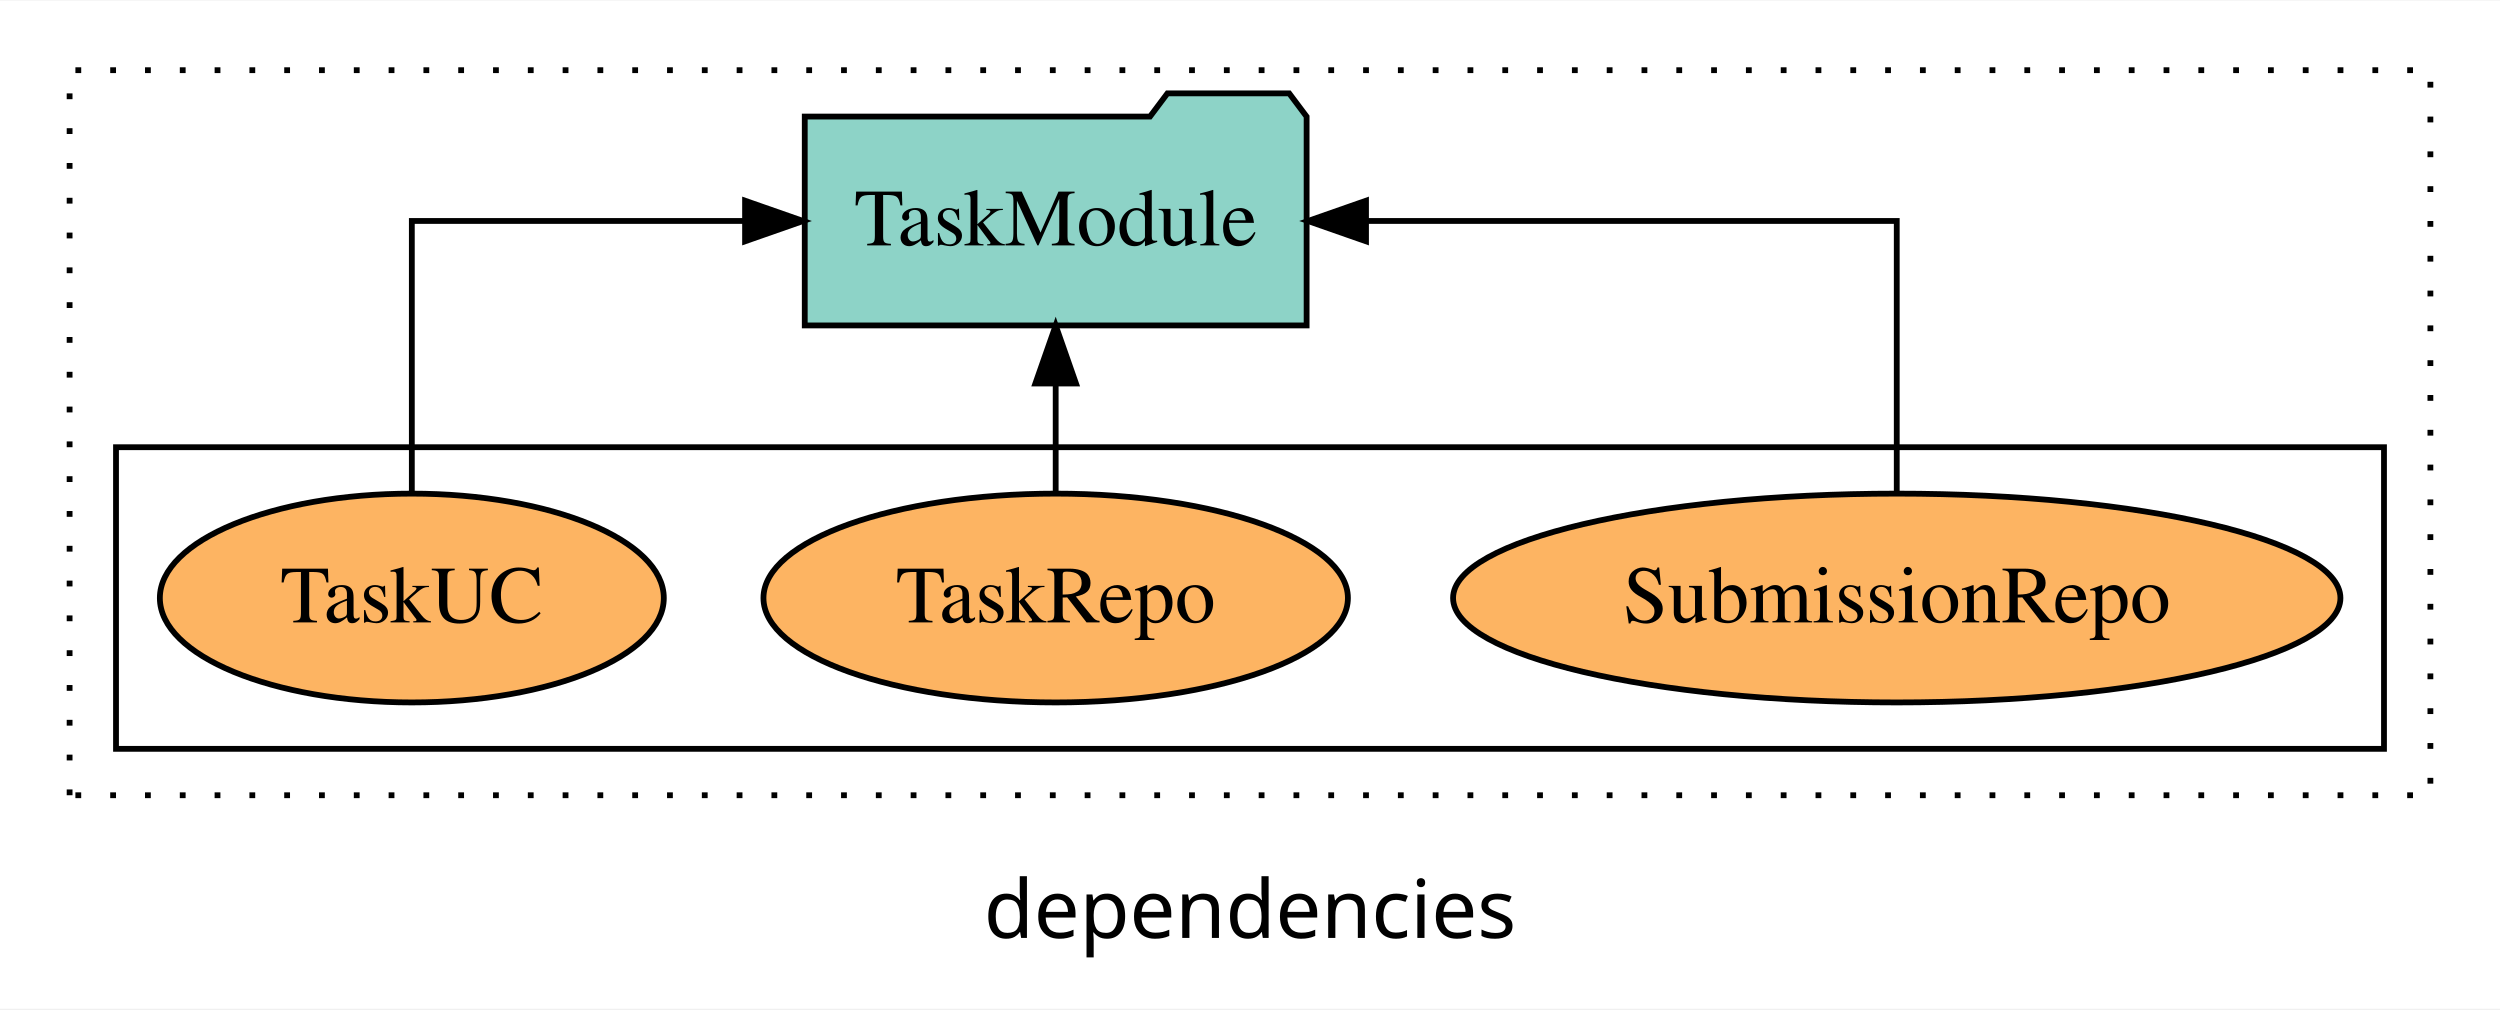
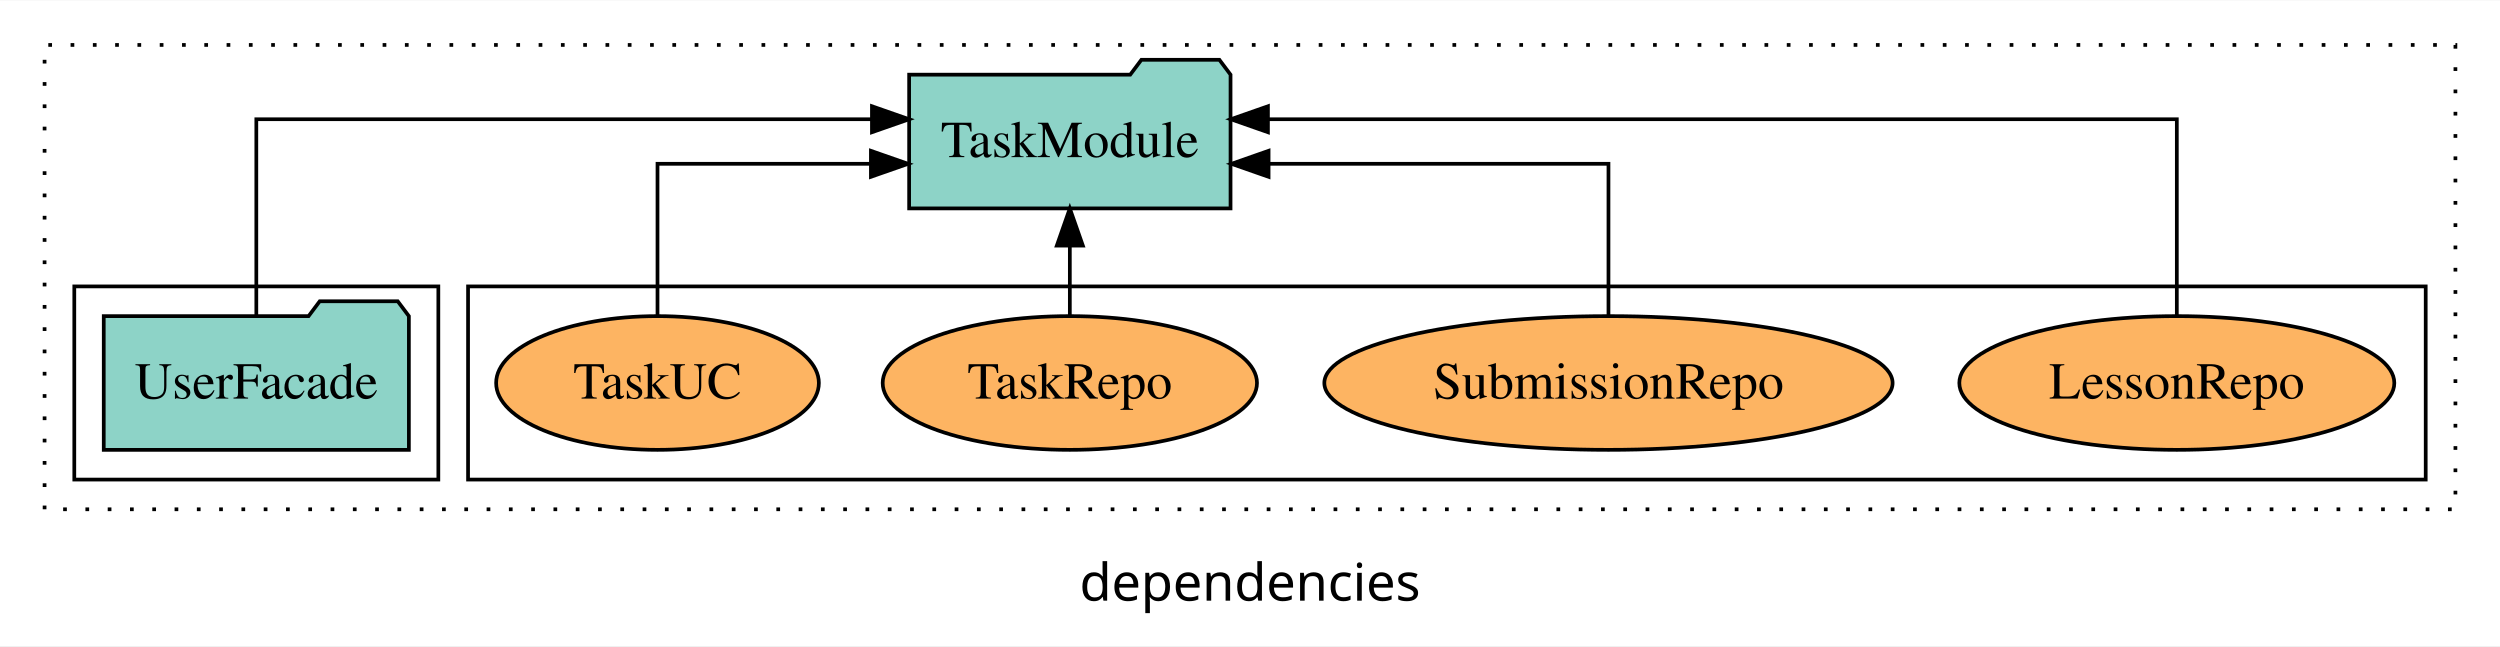
- <svg xmlns="http://www.w3.org/2000/svg" width="431pt" height="174pt" viewBox="0.00 0.00 431.00 173.80">
+ <svg xmlns="http://www.w3.org/2000/svg" width="673pt" height="174pt" viewBox="0.00 0.00 673.00 173.80">
  <g id="graph0" class="graph" transform="scale(1 1) rotate(0) translate(4 169.8)">
-     <polygon fill="white" stroke="transparent" points="-4,4 -4,-169.8 427,-169.8 427,4 -4,4" />
-     <text text-anchor="middle" x="211.5" y="-8.2" font-family="sans-serif" font-size="14.00">dependencies</text>
+     <polygon fill="white" stroke="transparent" points="-4,4 -4,-169.8 669,-169.8 669,4 -4,4" />
+     <text text-anchor="middle" x="332.5" y="-8.2" font-family="sans-serif" font-size="14.00">dependencies</text>
    <g id="clust1" class="cluster">
-       <polygon fill="none" stroke="black" stroke-dasharray="1,5" points="8,-32.8 8,-157.8 415,-157.8 415,-32.8 8,-32.8" />
+       <polygon fill="none" stroke="black" stroke-dasharray="1,5" points="8,-32.8 8,-157.8 657,-157.8 657,-32.8 8,-32.8" />
    </g>
    <g id="clust6" class="cluster">
-       <polygon fill="none" stroke="black" points="16,-40.8 16,-92.8 407,-92.8 407,-40.8 16,-40.8" />
+       <polygon fill="none" stroke="black" points="122,-40.8 122,-92.8 649,-92.8 649,-40.8 122,-40.8" />
+     </g>
+     <g id="clust3" class="cluster">
+       <polygon fill="none" stroke="black" points="16,-40.8 16,-92.8 114,-92.8 114,-40.8 16,-40.8" />
    </g>
    <g id="node1" class="node">
-       <ellipse fill="#fdb462" stroke="black" cx="323" cy="-66.8" rx="76.49" ry="18" />
-       <text text-anchor="middle" x="323" y="-62.6" font-family="Times,serif" font-size="14.00">SubmissionRepo</text>
+       <polygon fill="#8dd3c7" stroke="black" points="106.07,-84.8 103.07,-88.8 82.07,-88.8 79.07,-84.8 23.93,-84.8 23.93,-48.8 106.07,-48.8 106.07,-84.8" />
+       <text text-anchor="middle" x="65" y="-62.6" font-family="Times,serif" font-size="14.00">UserFacade</text>
+     </g>
+     <g id="node2" class="node">
+       <polygon fill="#8dd3c7" stroke="black" points="327.26,-149.8 324.26,-153.8 303.26,-153.8 300.26,-149.8 240.74,-149.8 240.74,-113.8 327.26,-113.8 327.26,-149.8" />
+       <text text-anchor="middle" x="284" y="-127.6" font-family="Times,serif" font-size="14.00">TaskModule</text>
+     </g>
+     <g id="edge1" class="edge">
+       <path fill="none" stroke="black" d="M65,-85.08C65,-106.12 65,-137.8 65,-137.8 65,-137.8 230.73,-137.8 230.73,-137.8" />
+       <polygon fill="black" stroke="black" points="230.73,-141.3 240.73,-137.8 230.73,-134.3 230.73,-141.3" />
+     </g>
+     <g id="node3" class="node">
+       <ellipse fill="#fdb462" stroke="black" cx="582" cy="-66.8" rx="58.55" ry="18" />
+       <text text-anchor="middle" x="582" y="-62.6" font-family="Times,serif" font-size="14.00">LessonRepo</text>
+     </g>
+     <g id="edge2" class="edge">
+       <path fill="none" stroke="black" d="M582,-85.08C582,-106.12 582,-137.8 582,-137.8 582,-137.8 337.33,-137.8 337.33,-137.8" />
+       <polygon fill="black" stroke="black" points="337.33,-134.3 327.33,-137.8 337.33,-141.3 337.33,-134.3" />
    </g>
    <g id="node4" class="node">
-       <polygon fill="#8dd3c7" stroke="black" points="221.26,-149.8 218.26,-153.8 197.26,-153.8 194.26,-149.8 134.74,-149.8 134.74,-113.8 221.26,-113.8 221.26,-149.8" />
-       <text text-anchor="middle" x="178" y="-127.6" font-family="Times,serif" font-size="14.00">TaskModule</text>
-     </g>
-     <g id="edge1" class="edge">
-       <path fill="none" stroke="black" d="M323,-84.91C323,-104.14 323,-131.8 323,-131.8 323,-131.8 231.5,-131.8 231.5,-131.8" />
-       <polygon fill="black" stroke="black" points="231.5,-128.3 221.5,-131.8 231.5,-135.3 231.5,-128.3" />
-     </g>
-     <g id="node2" class="node">
-       <ellipse fill="#fdb462" stroke="black" cx="178" cy="-66.8" rx="50.38" ry="18" />
-       <text text-anchor="middle" x="178" y="-62.6" font-family="Times,serif" font-size="14.00">TaskRepo</text>
-     </g>
-     <g id="edge2" class="edge">
-       <path fill="none" stroke="black" d="M178,-84.91C178,-84.91 178,-103.79 178,-103.79" />
-       <polygon fill="black" stroke="black" points="174.5,-103.79 178,-113.79 181.5,-103.79 174.5,-103.79" />
-     </g>
-     <g id="node3" class="node">
-       <ellipse fill="#fdb462" stroke="black" cx="67" cy="-66.8" rx="43.44" ry="18" />
-       <text text-anchor="middle" x="67" y="-62.6" font-family="Times,serif" font-size="14.00">TaskUC</text>
+       <ellipse fill="#fdb462" stroke="black" cx="429" cy="-66.8" rx="76.49" ry="18" />
+       <text text-anchor="middle" x="429" y="-62.6" font-family="Times,serif" font-size="14.00">SubmissionRepo</text>
    </g>
    <g id="edge3" class="edge">
-       <path fill="none" stroke="black" d="M67,-84.91C67,-104.14 67,-131.8 67,-131.8 67,-131.8 124.45,-131.8 124.45,-131.8" />
-       <polygon fill="black" stroke="black" points="124.45,-135.3 134.45,-131.8 124.45,-128.3 124.45,-135.3" />
+       <path fill="none" stroke="black" d="M429,-84.82C429,-102.17 429,-125.8 429,-125.8 429,-125.8 337.5,-125.8 337.5,-125.8" />
+       <polygon fill="black" stroke="black" points="337.5,-122.3 327.5,-125.8 337.5,-129.3 337.5,-122.3" />
+     </g>
+     <g id="node5" class="node">
+       <ellipse fill="#fdb462" stroke="black" cx="284" cy="-66.8" rx="50.38" ry="18" />
+       <text text-anchor="middle" x="284" y="-62.6" font-family="Times,serif" font-size="14.00">TaskRepo</text>
+     </g>
+     <g id="edge4" class="edge">
+       <path fill="none" stroke="black" d="M284,-84.91C284,-84.91 284,-103.79 284,-103.79" />
+       <polygon fill="black" stroke="black" points="280.5,-103.79 284,-113.79 287.5,-103.79 280.5,-103.79" />
+     </g>
+     <g id="node6" class="node">
+       <ellipse fill="#fdb462" stroke="black" cx="173" cy="-66.8" rx="43.44" ry="18" />
+       <text text-anchor="middle" x="173" y="-62.6" font-family="Times,serif" font-size="14.00">TaskUC</text>
+     </g>
+     <g id="edge5" class="edge">
+       <path fill="none" stroke="black" d="M173,-84.82C173,-102.17 173,-125.8 173,-125.8 173,-125.8 230.45,-125.8 230.45,-125.8" />
+       <polygon fill="black" stroke="black" points="230.45,-129.3 240.45,-125.8 230.45,-122.3 230.45,-129.3" />
    </g>
  </g>
</svg>
